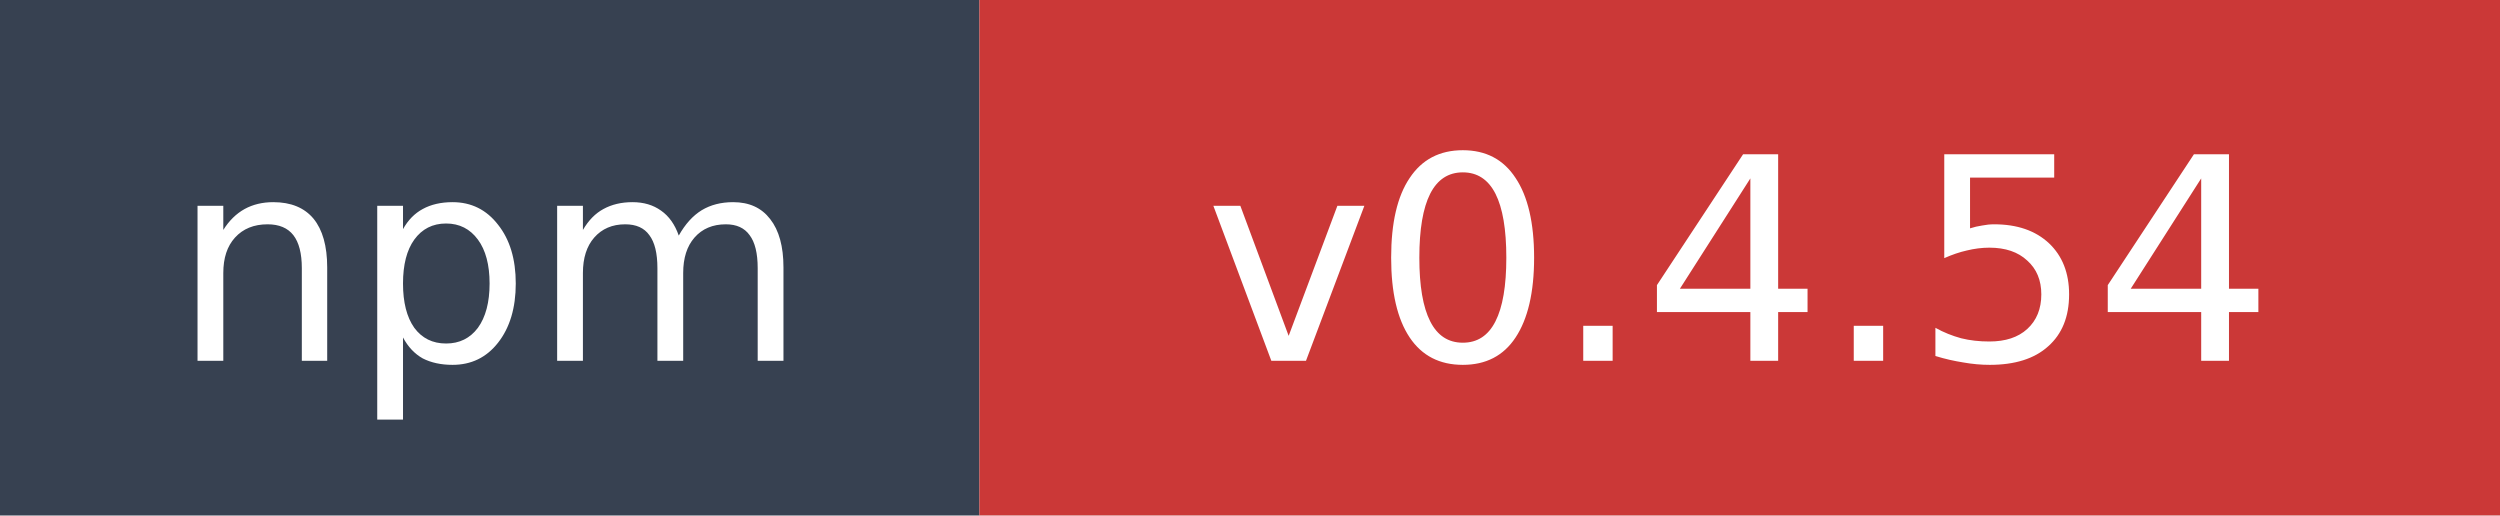
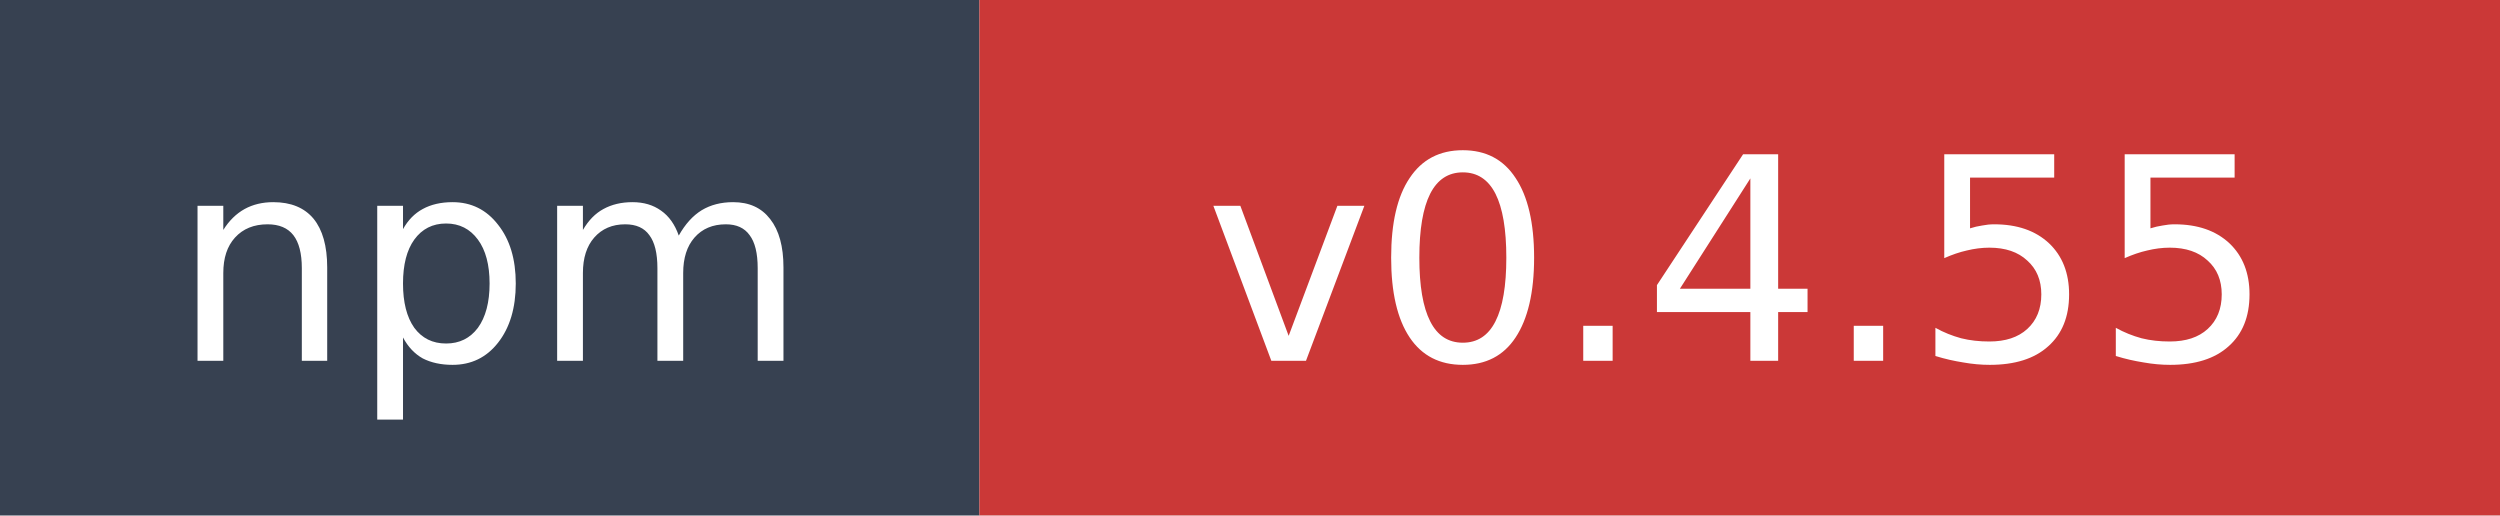
- <svg xmlns="http://www.w3.org/2000/svg" width="97" height="20" role="img" aria-label="npm: v0.4.54">
+ <svg xmlns="http://www.w3.org/2000/svg" width="97" height="20" role="img" aria-label="npm: v0.4.55">
  <rect width="38" height="20" fill="#374151" />
  <rect x="38" width="59" height="20" fill="#cb3837" />
  <text x="19" y="14" fill="#ffffff" font-family="Verdana,Geneva,DejaVu Sans,sans-serif" font-size="11" text-anchor="middle">npm</text>
-   <text x="67.5" y="14" fill="#ffffff" font-family="Verdana,Geneva,DejaVu Sans,sans-serif" font-size="11" text-anchor="middle">v0.4.54</text>
+   <text x="67.5" y="14" fill="#ffffff" font-family="Verdana,Geneva,DejaVu Sans,sans-serif" font-size="11" text-anchor="middle">v0.4.55</text>
</svg>
